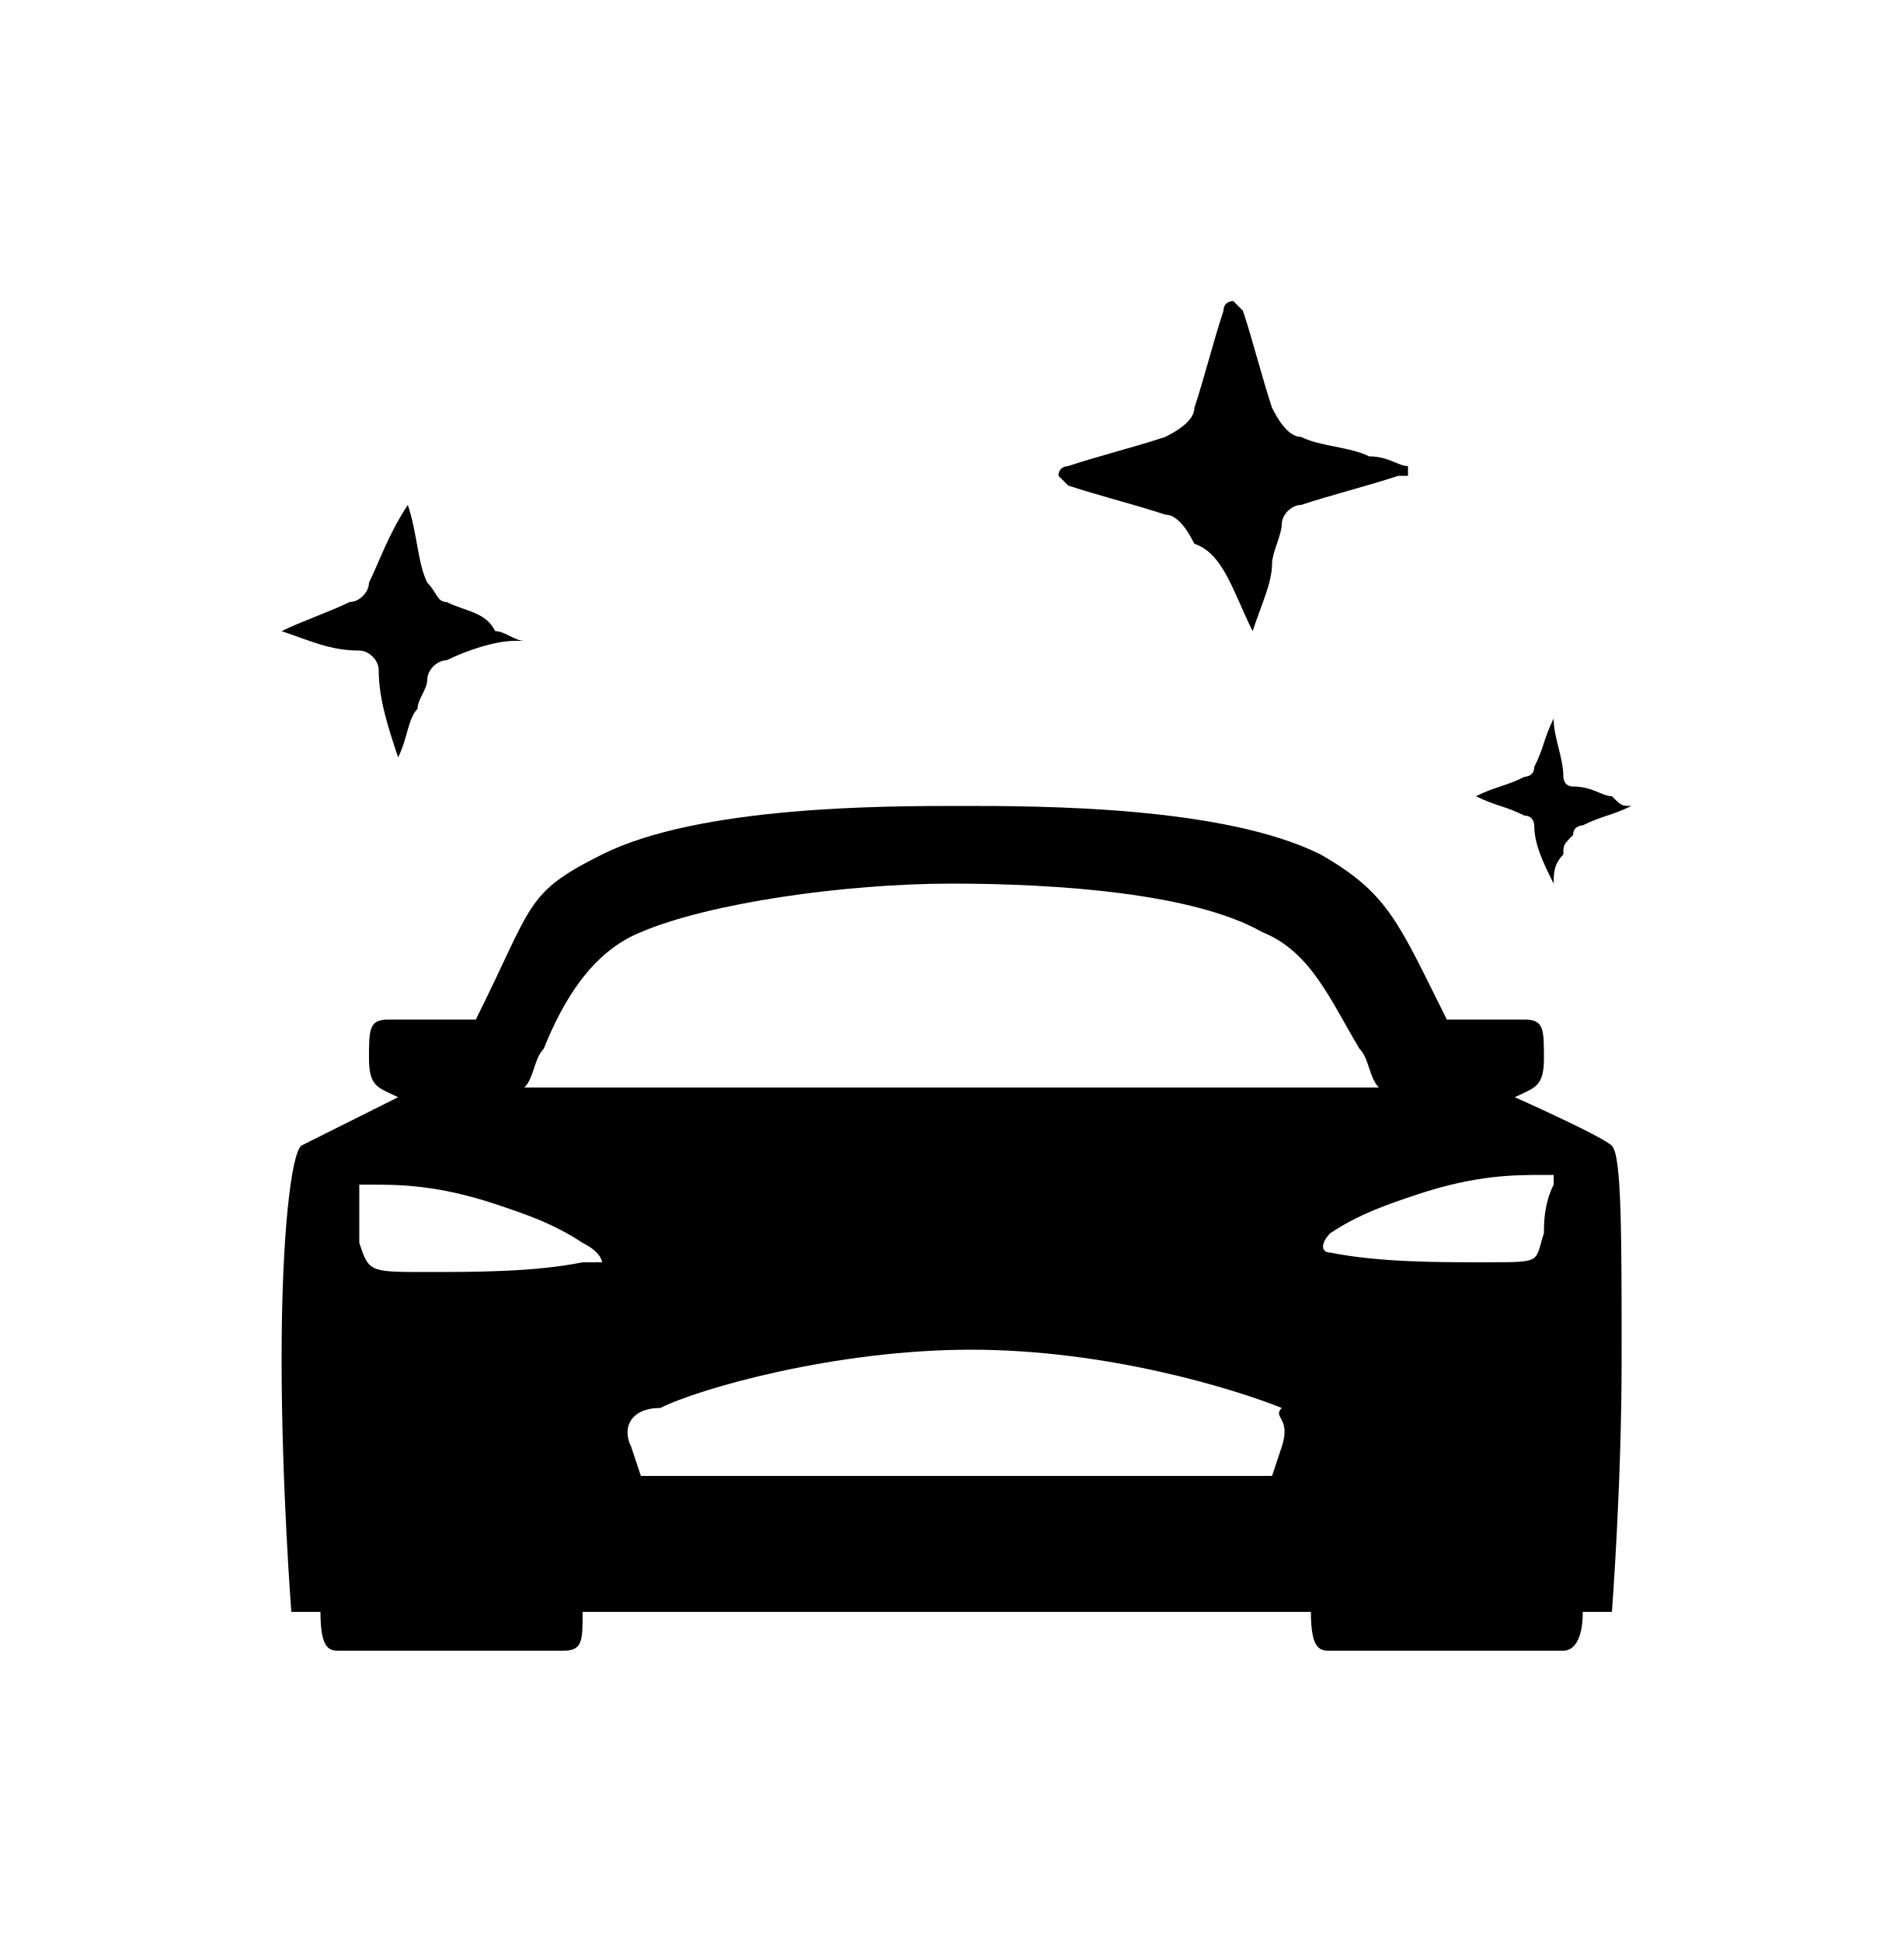
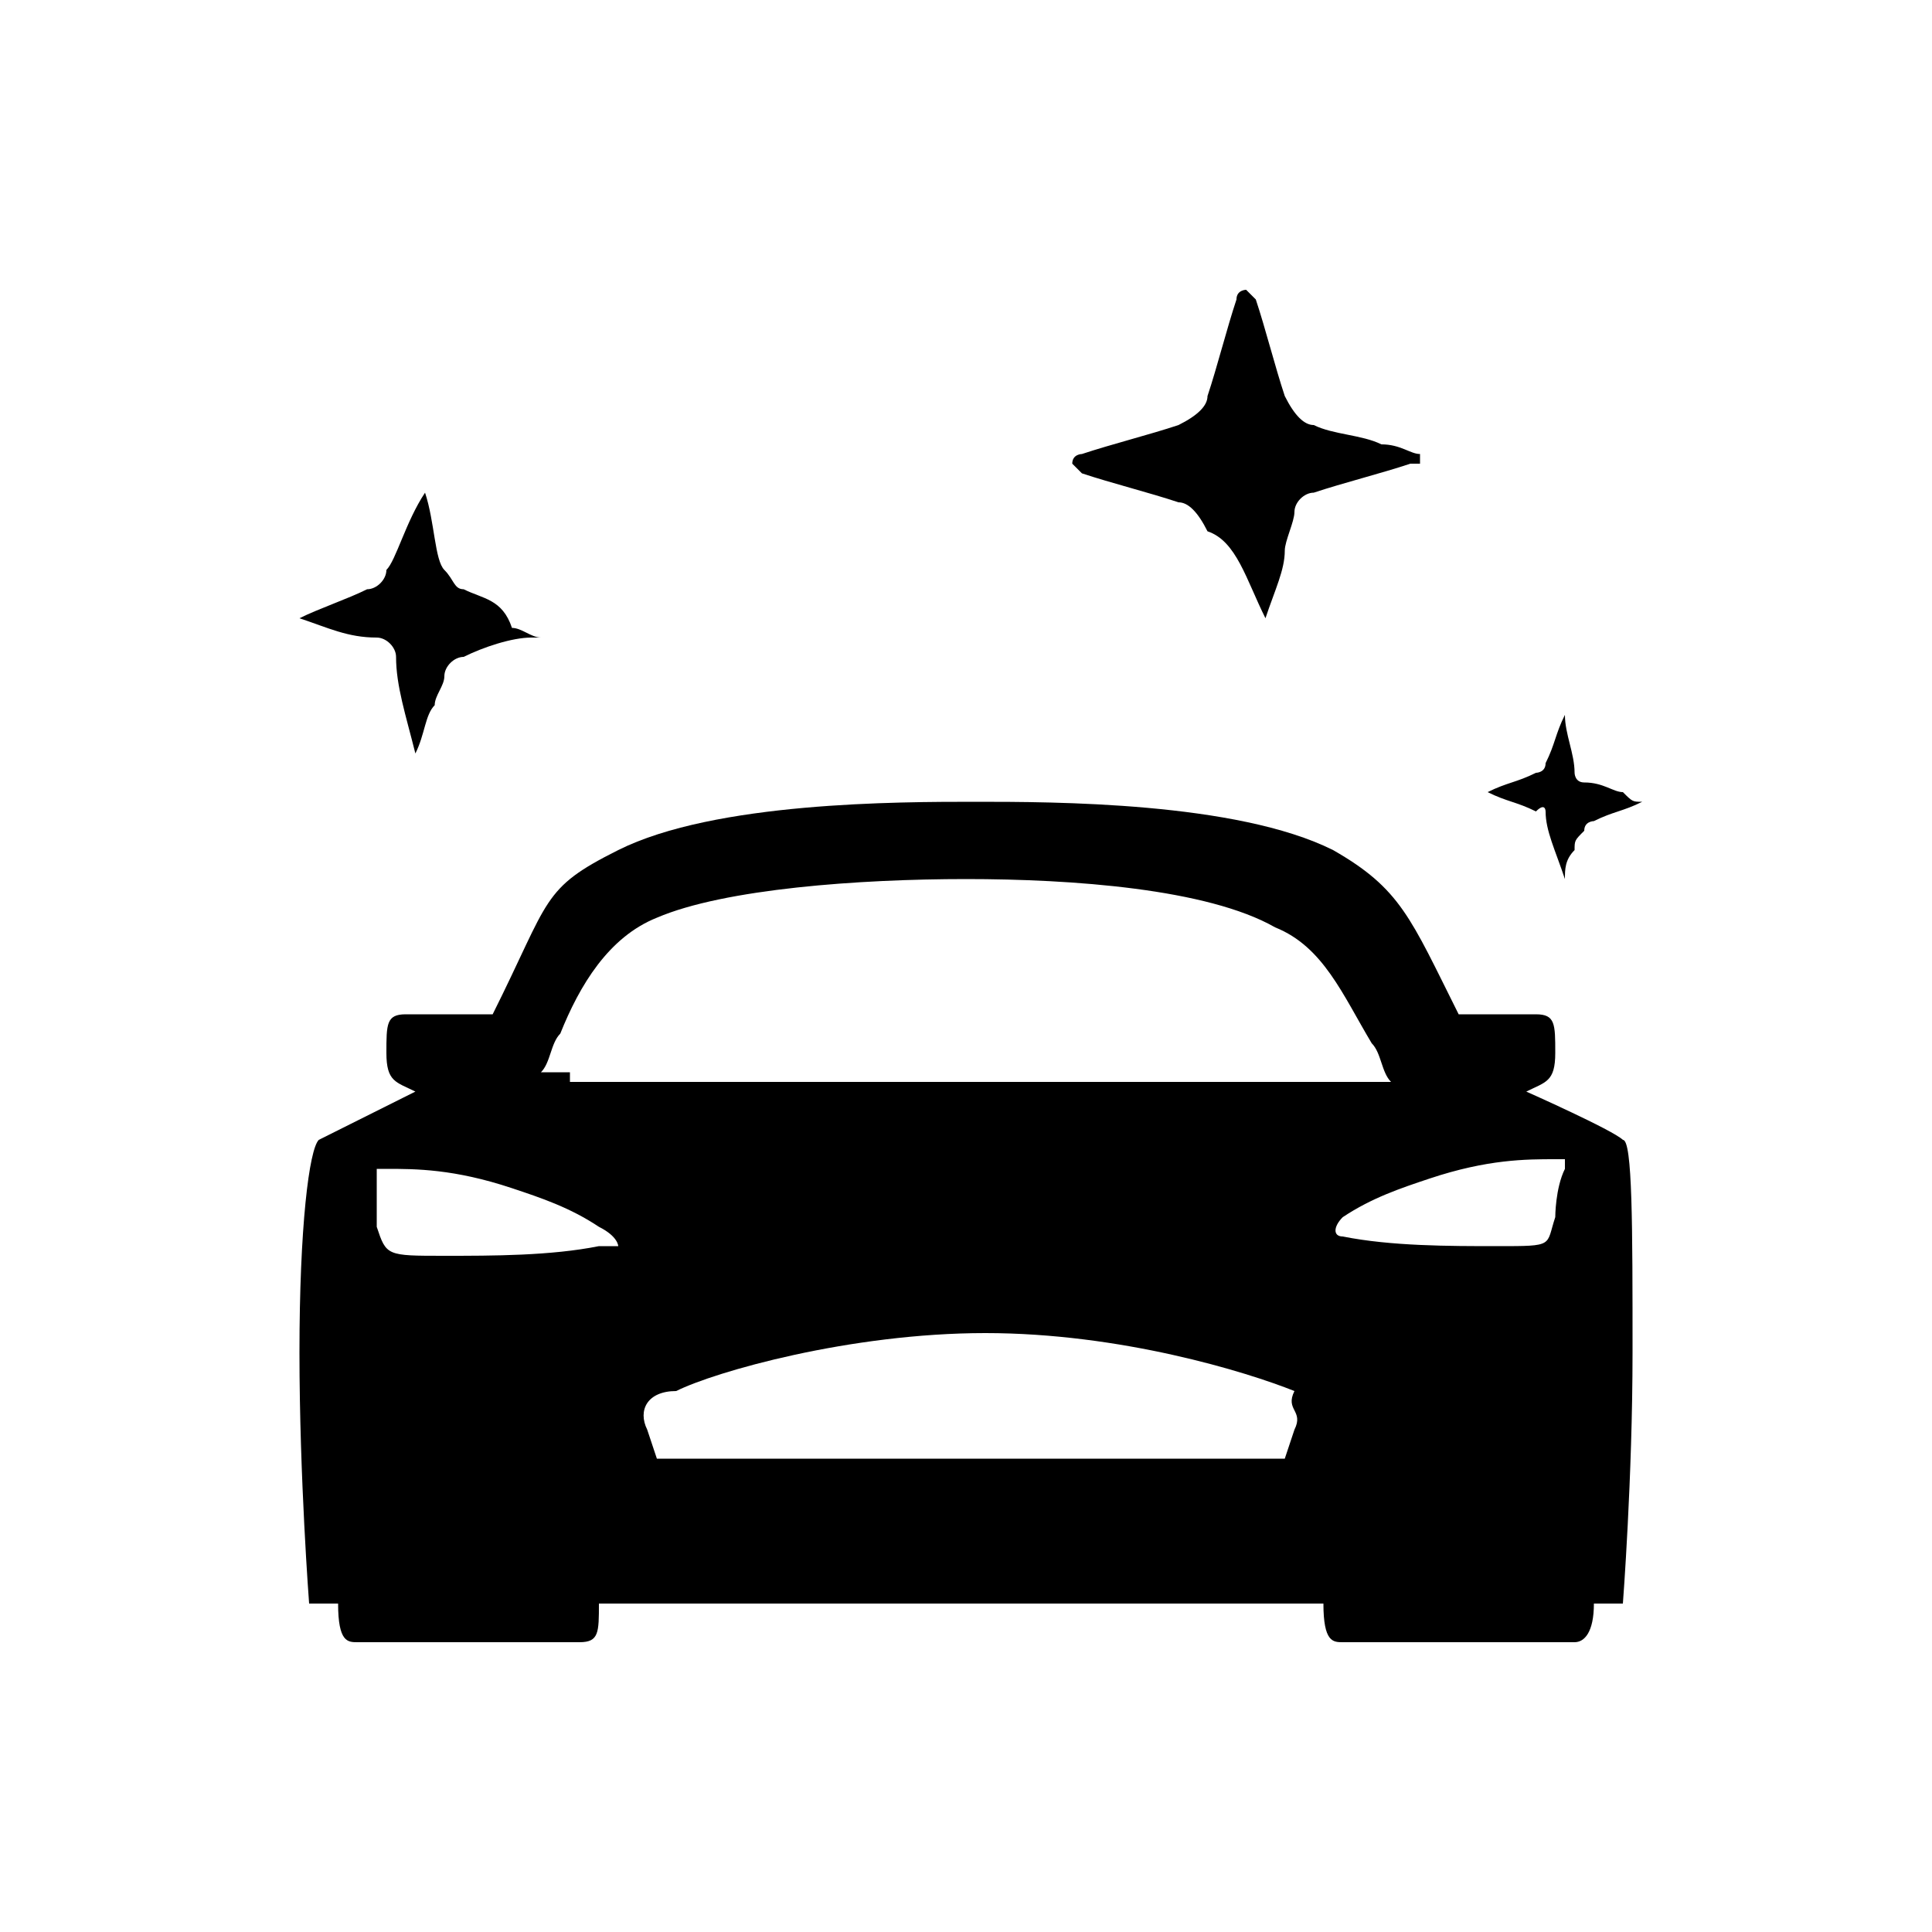
- <svg xmlns="http://www.w3.org/2000/svg" version="1.1" id="Layer_1" x="0px" y="0px" viewBox="0 0 19.6 20" style="enable-background:new 0 0 19.6 20;" xml:space="preserve">
+ <svg xmlns="http://www.w3.org/2000/svg" version="1.1" id="Layer_1" x="0px" y="0px" viewBox="0 0 20 20" style="enable-background:new 0 0 20 20;" xml:space="preserve">
  <g>
-     <path d="M16.6,11.8c-0.1-0.1-1-0.5-1-0.5c0.2-0.1,0.3-0.1,0.3-0.4c0-0.3,0-0.4-0.2-0.4h-0.8c0,0,0,0,0,0c-0.5-1-0.6-1.3-1.3-1.7   c-1-0.5-2.9-0.5-3.7-0.5s-2.7,0-3.7,0.5c-0.8,0.4-0.7,0.5-1.3,1.7c0,0,0,0,0,0H4c-0.2,0-0.2,0.1-0.2,0.4c0,0.3,0.1,0.3,0.3,0.4   c0,0-0.8,0.4-1,0.5c-0.1,0.1-0.2,0.9-0.2,2.2s0.1,2.6,0.1,2.6h0.3c0,0.4,0.1,0.4,0.2,0.4h2.3c0.2,0,0.2-0.1,0.2-0.4h7.5   c0,0.4,0.1,0.4,0.2,0.4h2.4c0.1,0,0.2-0.1,0.2-0.4h0.3c0,0,0.1-1.3,0.1-2.6S16.7,11.9,16.6,11.8z M6,13c-0.5,0.1-1.1,0.1-1.6,0.1   c-0.6,0-0.6,0-0.7-0.3c0-0.2,0-0.3,0-0.5l0-0.1h0.1c0.3,0,0.7,0,1.3,0.2c0.3,0.1,0.6,0.2,0.9,0.4C6.2,12.9,6.2,13,6.2,13L6,13z    M13.2,14.9l-0.1,0.3H6.6c0,0,0,0-0.1-0.3c-0.1-0.2,0-0.4,0.3-0.4c0.4-0.2,1.8-0.6,3.2-0.6s2.7,0.4,3.2,0.6   C13.1,14.6,13.3,14.6,13.2,14.9L13.2,14.9z M5.7,11.2c-0.1,0-0.2,0-0.3,0c0.1-0.1,0.1-0.3,0.2-0.4c0.2-0.5,0.5-1,1-1.2   c0.7-0.3,2.1-0.5,3.2-0.5s2.5,0.1,3.2,0.5c0.5,0.2,0.7,0.7,1,1.2c0.1,0.1,0.1,0.3,0.2,0.4c-0.1,0-0.1,0-0.3,0H5.7z M15.9,12.7   c-0.1,0.3,0,0.3-0.6,0.3c-0.5,0-1.1,0-1.6-0.1c-0.1,0-0.1-0.1,0-0.2c0.3-0.2,0.6-0.3,0.9-0.4c0.6-0.2,1-0.2,1.3-0.2c0,0,0,0,0.1,0   c0,0,0,0,0,0.1C15.9,12.4,15.9,12.6,15.9,12.7L15.9,12.7z" />
-     <path d="M16,9.1C16,9.1,16,9.1,16,9.1C16,9,16,8.9,16.1,8.8c0-0.1,0-0.1,0.1-0.2c0-0.1,0.1-0.1,0.1-0.1c0.2-0.1,0.3-0.1,0.5-0.2   c0,0,0,0,0,0c0,0,0,0,0,0c0,0,0,0,0,0c-0.1,0-0.1,0-0.2-0.1c-0.1,0-0.2-0.1-0.4-0.1c-0.1,0-0.1-0.1-0.1-0.1C16.1,7.8,16,7.6,16,7.4   c0,0,0,0,0,0c0,0,0,0,0,0c-0.1,0.2-0.1,0.3-0.2,0.5c0,0.1-0.1,0.1-0.1,0.1c-0.2,0.1-0.3,0.1-0.5,0.2c0,0,0,0,0,0c0,0,0,0,0,0   c0.2,0.1,0.3,0.1,0.5,0.2c0.1,0,0.1,0.1,0.1,0.1C15.8,8.7,15.9,8.9,16,9.1C15.9,9.1,15.9,9.1,16,9.1C15.9,9.1,15.9,9.1,16,9.1   L16,9.1z" />
-     <path d="M12.9,6.5C12.9,6.5,12.9,6.5,12.9,6.5C13,6.2,13.1,6,13.1,5.8c0-0.1,0.1-0.3,0.1-0.4c0-0.1,0.1-0.2,0.2-0.2   c0.3-0.1,0.7-0.2,1-0.3c0,0,0.1,0,0.1,0c0,0,0,0,0-0.1s0,0,0,0c-0.1,0-0.2-0.1-0.4-0.1c-0.2-0.1-0.5-0.1-0.7-0.2   c-0.1,0-0.2-0.1-0.3-0.3c-0.1-0.3-0.2-0.7-0.3-1c0,0,0,0-0.1-0.1c0,0-0.1,0-0.1,0.1c-0.1,0.3-0.2,0.7-0.3,1c0,0.1-0.1,0.2-0.3,0.3   c-0.3,0.1-0.7,0.2-1,0.3c0,0-0.1,0-0.1,0.1c0,0,0,0,0.1,0.1c0.3,0.1,0.7,0.2,1,0.3c0.1,0,0.2,0.1,0.3,0.3   C12.6,5.7,12.7,6.1,12.9,6.5C12.8,6.5,12.9,6.5,12.9,6.5C12.9,6.5,12.9,6.5,12.9,6.5L12.9,6.5z" />
-     <path d="M4.1,7.8C4.2,7.8,4.2,7.8,4.1,7.8c0.1-0.2,0.1-0.4,0.2-0.5c0-0.1,0.1-0.2,0.1-0.3c0-0.1,0.1-0.2,0.2-0.2   c0.2-0.1,0.5-0.2,0.7-0.2c0,0,0,0,0.1,0c0,0,0,0,0,0c0,0,0,0,0,0c-0.1,0-0.2-0.1-0.3-0.1C5,6.3,4.8,6.3,4.6,6.2   C4.5,6.2,4.5,6.1,4.4,6C4.3,5.8,4.3,5.5,4.2,5.2c0,0,0,0,0-0.1c0,0,0,0,0,0.1C4,5.5,3.9,5.8,3.8,6c0,0.1-0.1,0.2-0.2,0.2   C3.4,6.3,3.1,6.4,2.9,6.5c0,0,0,0-0.1,0c0,0,0,0,0.1,0c0.3,0.1,0.5,0.2,0.8,0.2c0.1,0,0.2,0.1,0.2,0.2C3.9,7.2,4,7.5,4.1,7.8   C4.1,7.8,4.1,7.8,4.1,7.8C4.1,7.8,4.1,7.8,4.1,7.8L4.1,7.8z" />
+     <path d="M16.8,11.8c-0.1-0.1-1-0.5-1-0.5c0.2-0.1,0.3-0.1,0.3-0.4c0-0.3,0-0.4-0.2-0.4h-0.8l0,0c-0.5-1-0.6-1.3-1.3-1.7   c-1-0.5-2.9-0.5-3.7-0.5c-0.8,0-2.7,0-3.7,0.5c-0.8,0.4-0.7,0.5-1.3,1.7l0,0H4.2C4,10.5,4,10.6,4,10.9c0,0.3,0.1,0.3,0.3,0.4   c0,0-0.8,0.4-1,0.5c-0.1,0.1-0.2,0.9-0.2,2.2s0.1,2.6,0.1,2.6h0.3C3.5,17,3.6,17,3.7,17H6c0.2,0,0.2-0.1,0.2-0.4h7.5   c0,0.4,0.1,0.4,0.2,0.4h2.4c0.1,0,0.2-0.1,0.2-0.4h0.3c0,0,0.1-1.3,0.1-2.6S16.9,11.8,16.8,11.8z M6.2,12.9   c-0.5,0.1-1.1,0.1-1.6,0.1c-0.6,0-0.6,0-0.7-0.3c0-0.2,0-0.3,0-0.5v-0.1H4c0.3,0,0.7,0,1.3,0.2c0.3,0.1,0.6,0.2,0.9,0.4   c0.2,0.1,0.2,0.2,0.2,0.2H6.2z M13.4,14.8l-0.1,0.3H6.8c0,0,0,0-0.1-0.3c-0.1-0.2,0-0.4,0.3-0.4c0.4-0.2,1.8-0.6,3.2-0.6   s2.7,0.4,3.2,0.6C13.3,14.6,13.5,14.6,13.4,14.8L13.4,14.8z M5.9,11.1c-0.1,0-0.2,0-0.3,0c0.1-0.1,0.1-0.3,0.2-0.4   c0.2-0.5,0.5-1,1-1.2C7.5,9.2,8.9,9.1,10,9.1s2.5,0.1,3.2,0.5c0.5,0.2,0.7,0.7,1,1.2c0.1,0.1,0.1,0.3,0.2,0.4c-0.1,0-0.1,0-0.3,0   H5.9z M16.1,12.6c-0.1,0.3,0,0.3-0.6,0.3c-0.5,0-1.1,0-1.6-0.1c-0.1,0-0.1-0.1,0-0.2c0.3-0.2,0.6-0.3,0.9-0.4   c0.6-0.2,1-0.2,1.3-0.2c0,0,0,0,0.1,0c0,0,0,0,0,0.1C16.1,12.3,16.1,12.6,16.1,12.6L16.1,12.6z" />
+     <path d="M16.2,9.1L16.2,9.1c0-0.1,0-0.2,0.1-0.3c0-0.1,0-0.1,0.1-0.2c0-0.1,0.1-0.1,0.1-0.1c0.2-0.1,0.3-0.1,0.5-0.2l0,0l0,0l0,0   c-0.1,0-0.1,0-0.2-0.1c-0.1,0-0.2-0.1-0.4-0.1c-0.1,0-0.1-0.1-0.1-0.1c0-0.2-0.1-0.4-0.1-0.6l0,0l0,0c-0.1,0.2-0.1,0.3-0.2,0.5   c0,0.1-0.1,0.1-0.1,0.1c-0.2,0.1-0.3,0.1-0.5,0.2l0,0l0,0c0.2,0.1,0.3,0.1,0.5,0.2C16,8.3,16,8.4,16,8.4C16,8.6,16.1,8.8,16.2,9.1   C16.1,9.1,16.1,9.1,16.2,9.1C16.1,9.1,16.1,9.1,16.2,9.1L16.2,9.1z" />
+     <path d="M13.1,6.4L13.1,6.4c0.1-0.3,0.2-0.5,0.2-0.7c0-0.1,0.1-0.3,0.1-0.4s0.1-0.2,0.2-0.2c0.3-0.1,0.7-0.2,1-0.3h0.1   c0,0,0,0,0-0.1s0,0,0,0c-0.1,0-0.2-0.1-0.4-0.1c-0.2-0.1-0.5-0.1-0.7-0.2c-0.1,0-0.2-0.1-0.3-0.3c-0.1-0.3-0.2-0.7-0.3-1   c0,0,0,0-0.1-0.1c0,0-0.1,0-0.1,0.1c-0.1,0.3-0.2,0.7-0.3,1c0,0.1-0.1,0.2-0.3,0.3c-0.3,0.1-0.7,0.2-1,0.3c0,0-0.1,0-0.1,0.1   c0,0,0,0,0.1,0.1c0.3,0.1,0.7,0.2,1,0.3c0.1,0,0.2,0.1,0.3,0.3C12.8,5.6,12.9,6,13.1,6.4C13,6.4,13.1,6.4,13.1,6.4L13.1,6.4   L13.1,6.4z" />
+     <path d="M4.3,7.8C4.4,7.8,4.4,7.8,4.3,7.8c0.1-0.2,0.1-0.4,0.2-0.5c0-0.1,0.1-0.2,0.1-0.3c0-0.1,0.1-0.2,0.2-0.2   C5,6.7,5.3,6.6,5.5,6.6c0,0,0,0,0.1,0l0,0l0,0c-0.1,0-0.2-0.1-0.3-0.1C5.2,6.2,5,6.2,4.8,6.1C4.7,6.1,4.7,6,4.6,5.9   C4.5,5.8,4.5,5.4,4.4,5.1c0,0,0,0,0-0.1c0,0,0,0,0,0.1C4.2,5.4,4.1,5.8,4,5.9C4,6,3.9,6.1,3.8,6.1C3.6,6.2,3.3,6.3,3.1,6.4   c0,0,0,0-0.1,0c0,0,0,0,0.1,0c0.3,0.1,0.5,0.2,0.8,0.2c0.1,0,0.2,0.1,0.2,0.2C4.1,7.1,4.2,7.4,4.3,7.8L4.3,7.8L4.3,7.8L4.3,7.8z" />
  </g>
</svg>
